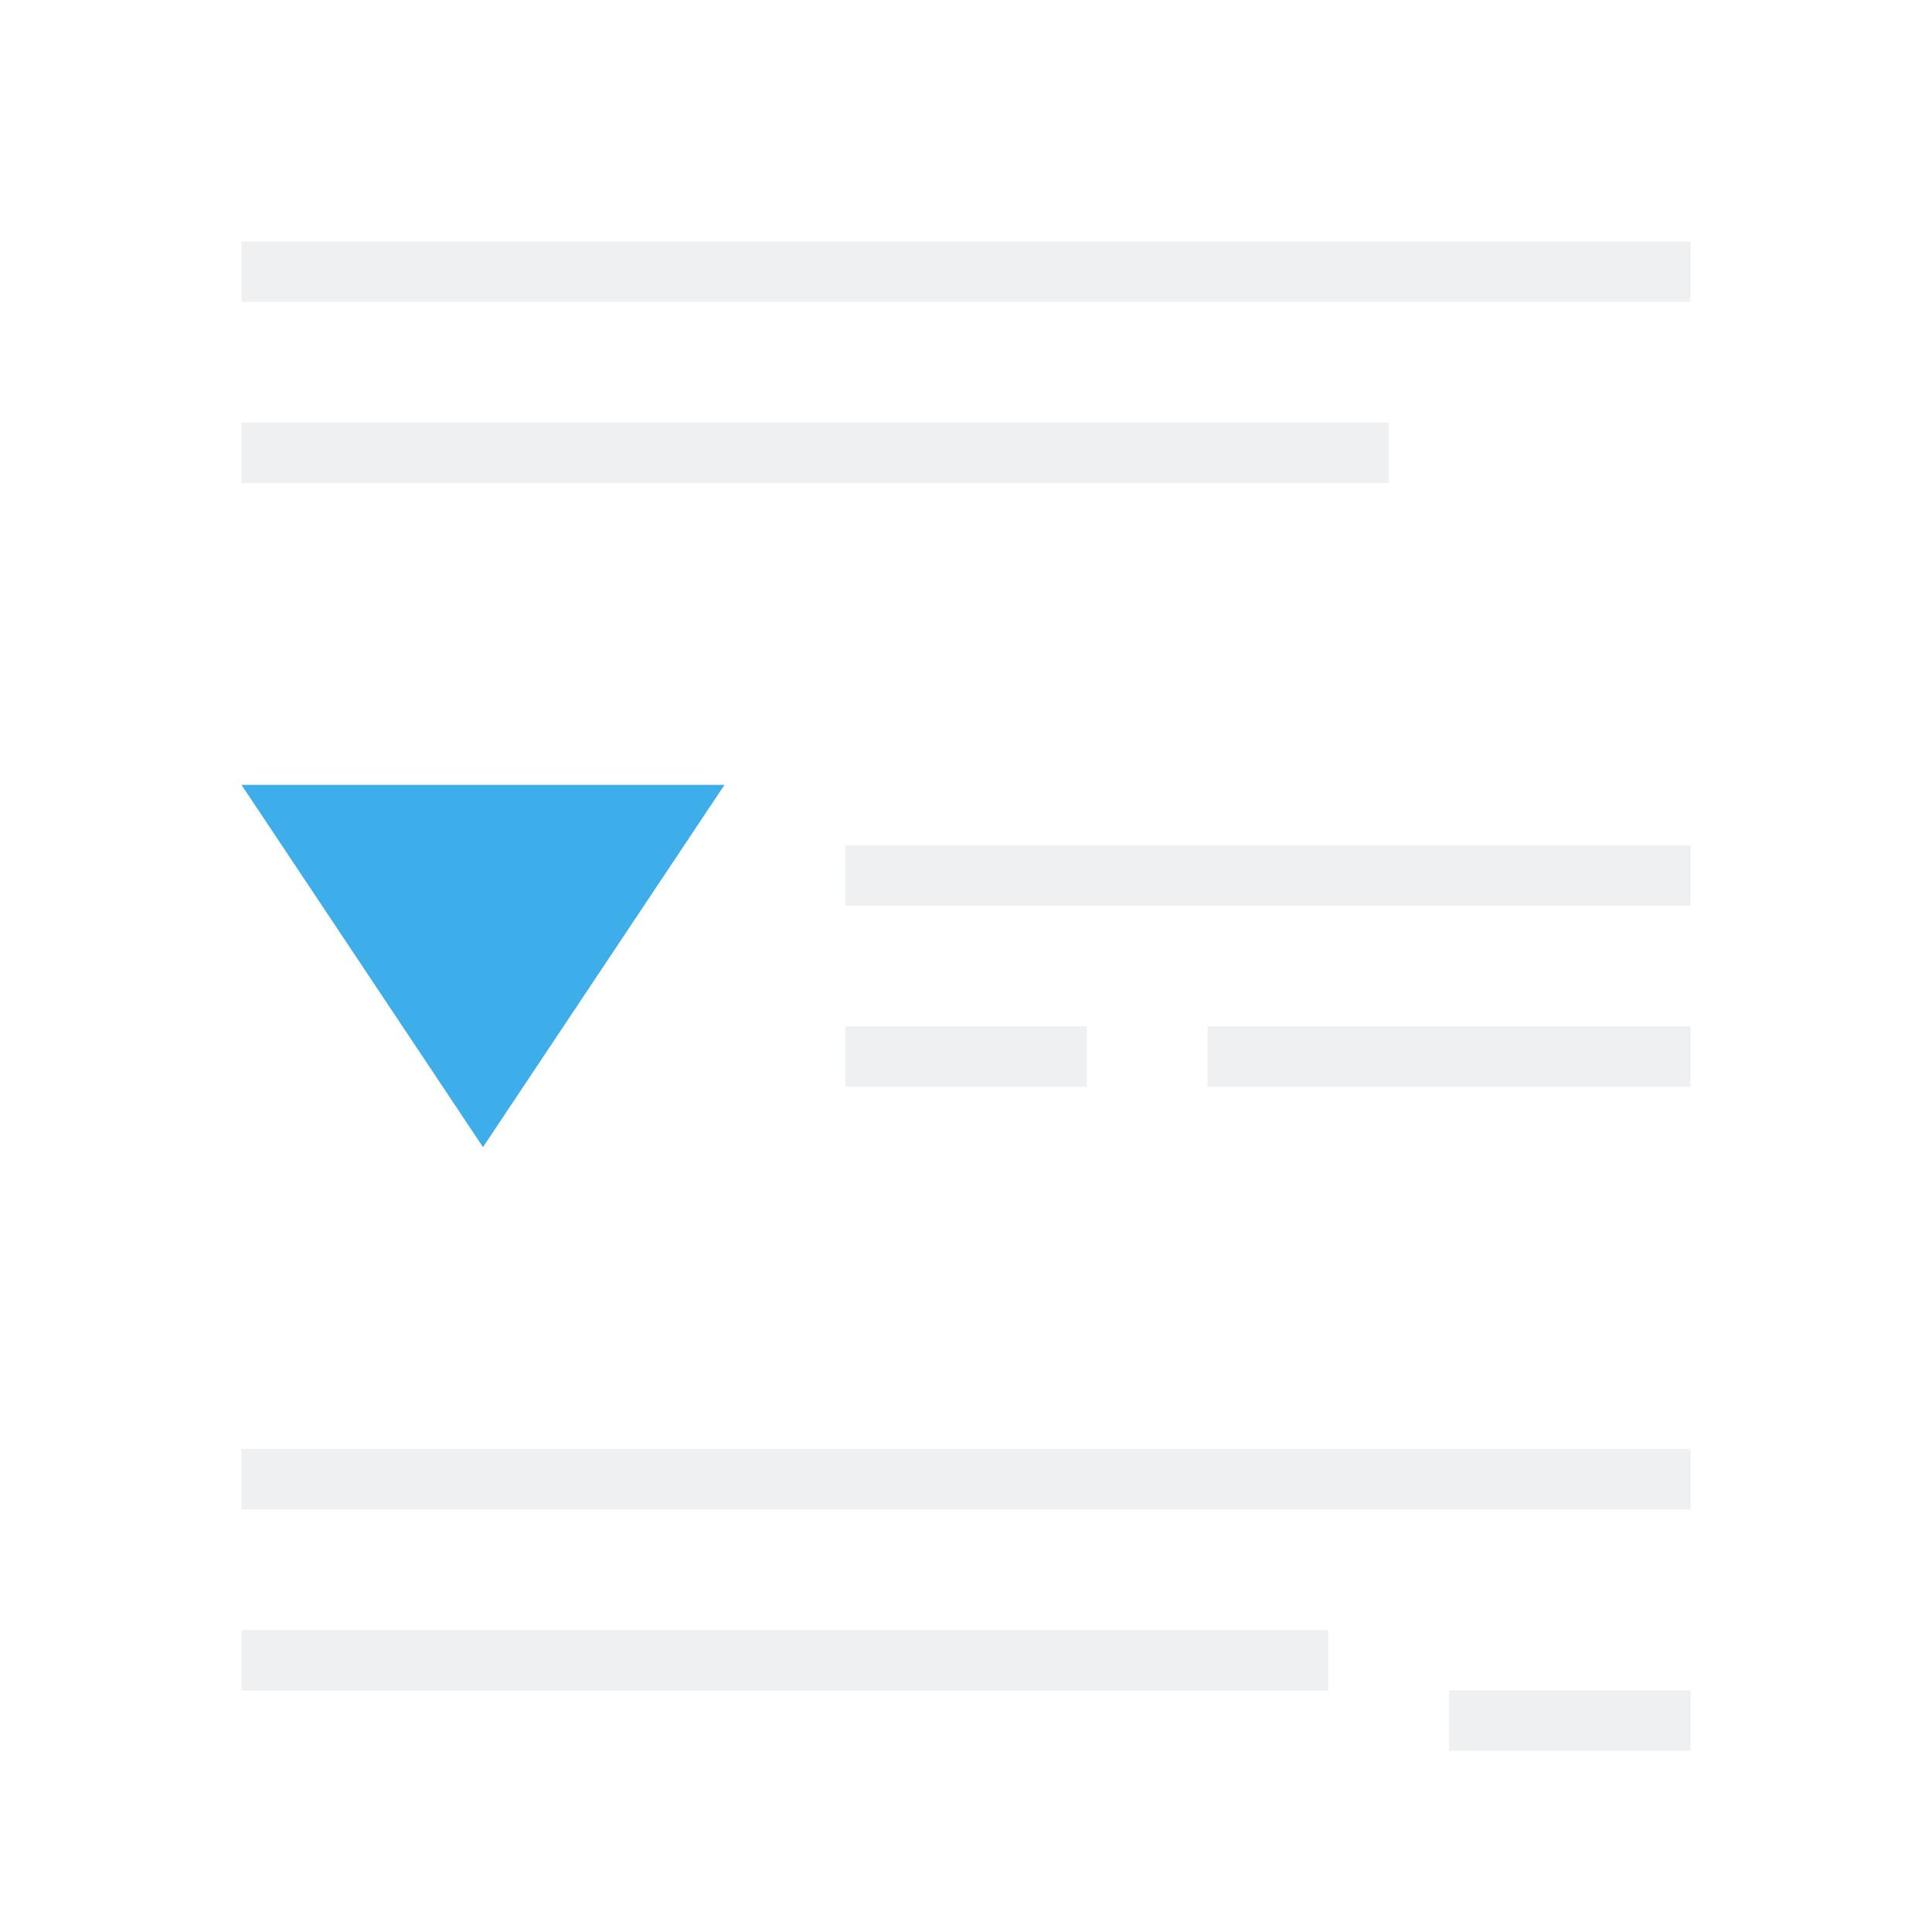
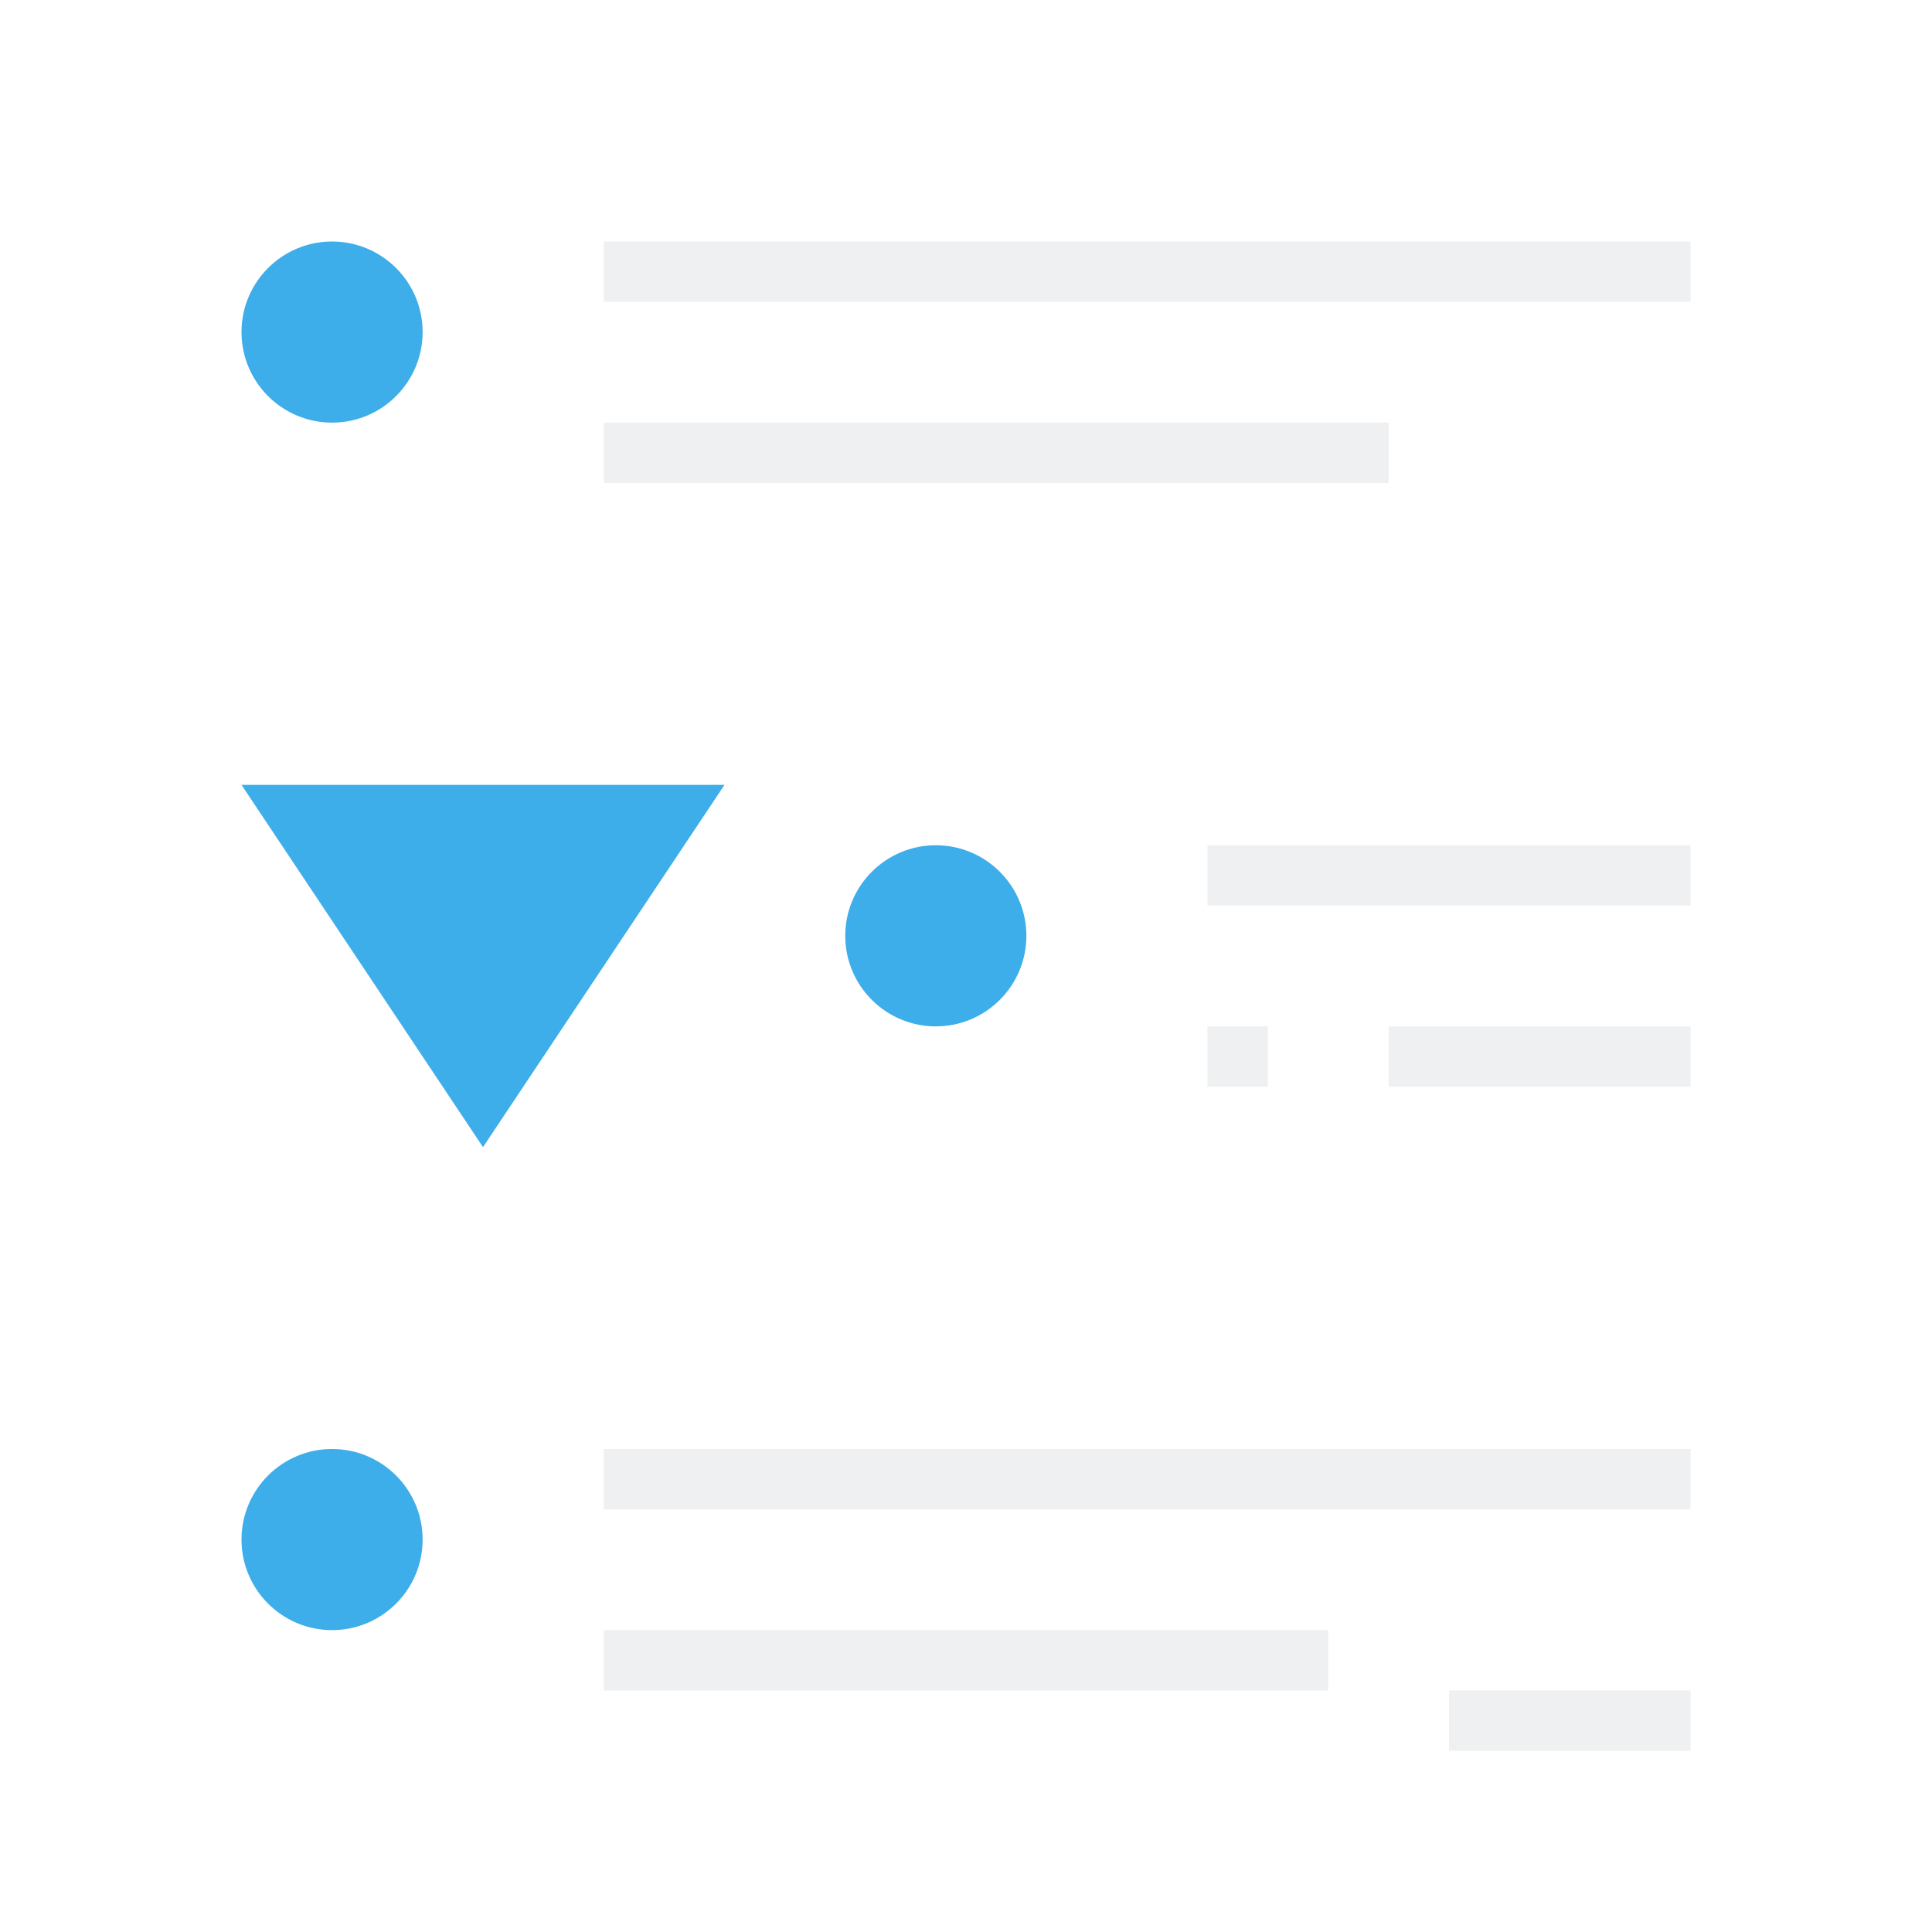
<svg xmlns="http://www.w3.org/2000/svg" viewBox="0 0 32 32">
-   <path d="m4 4v1h24v-1zm0 3v1h19v-1zm10 7v1h14v-1zm0 3v1h4v-1zm6 0v1h8v-1zm-16 7v1h24v-1zm0 3v1h18v-1zm20 1v1h4v-1z" fill="#eff0f1" />
-   <path d="m4 13 4 6 4-6z" fill="#3daee9" />
+   <path d="m10 4v1h18v-1zm0 3v1h13v-1zm10 7v1h8v-1zm0 3v1h1v-1zm3 0v1h5v-1zm-13 7v1h18v-1zm0 3v1h12v-1zm14 1v1h4v-1z" fill="#eff0f1" />
+   <g fill="#3daee9">
+     <path d="m5.5 4c-.828 0-1.5.672-1.5 1.5s.672 1.5 1.5 1.5 1.5-.672 1.5-1.5-.672-1.5-1.5-1.5zm10 10c-.828 0-1.5.672-1.5 1.5s.672 1.5 1.5 1.5 1.5-.672 1.5-1.5-.672-1.5-1.5-1.5zm-10 10c-.828 0-1.5.672-1.5 1.5s.672 1.5 1.5 1.5 1.5-.672 1.5-1.5-.672-1.5-1.5-1.5z" />
+     <path d="m8 19-4-6h8z" />
+   </g>
</svg>
